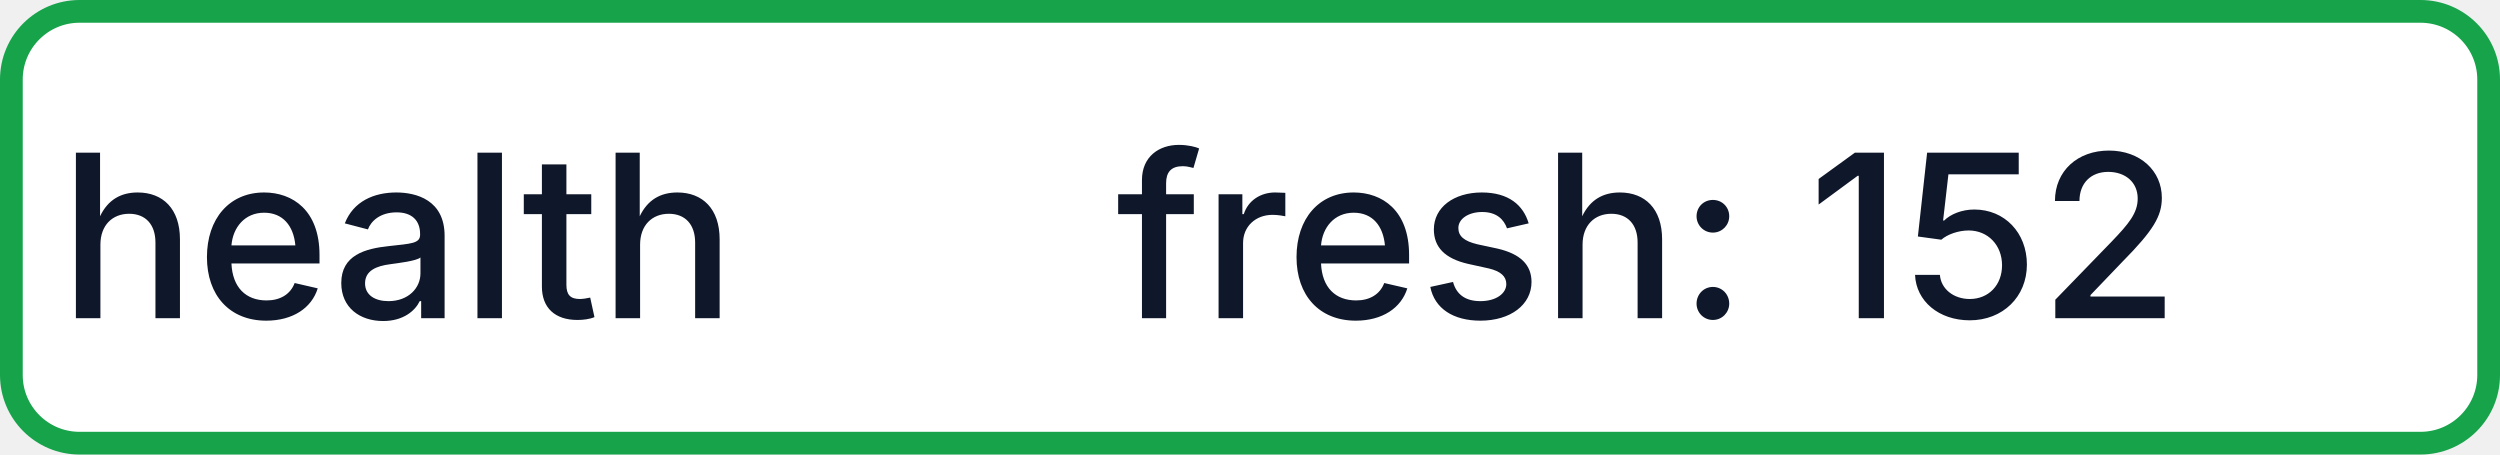
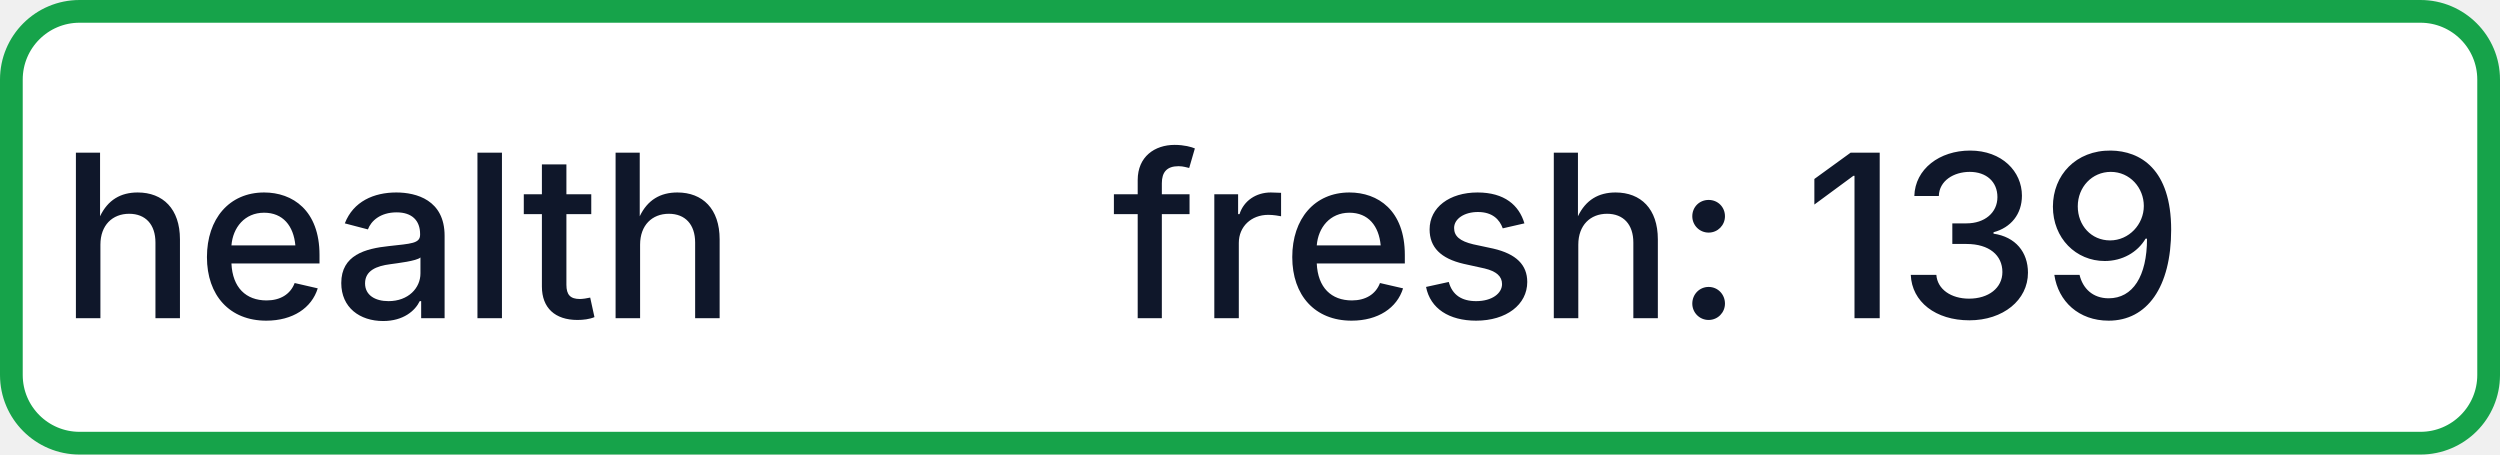
- <svg xmlns="http://www.w3.org/2000/svg" width="110" height="20" role="img" aria-label="health: fresh: 152">
+ <svg xmlns="http://www.w3.org/2000/svg" width="110" height="20" role="img" aria-label="health: fresh: 139">
  <rect x="0.5" y="0.5" width="109" height="19" rx="3" fill="#FFFFFF" stroke="#16A34A" stroke-width="1" />
  <g fill="#0F172A" text-anchor="middle" font-family="-apple-system,BlinkMacSystemFont,Segoe UI,sans-serif" font-size="10" font-weight="500">
    <text x="17.5" y="14">health</text>
-     <text x="72.5" y="14" textLength="68" lengthAdjust="spacingAndGlyphs">fresh: 152</text>
+     <text x="72.5" y="14" textLength="68" lengthAdjust="spacingAndGlyphs">fresh: 139</text>
  </g>
</svg>
